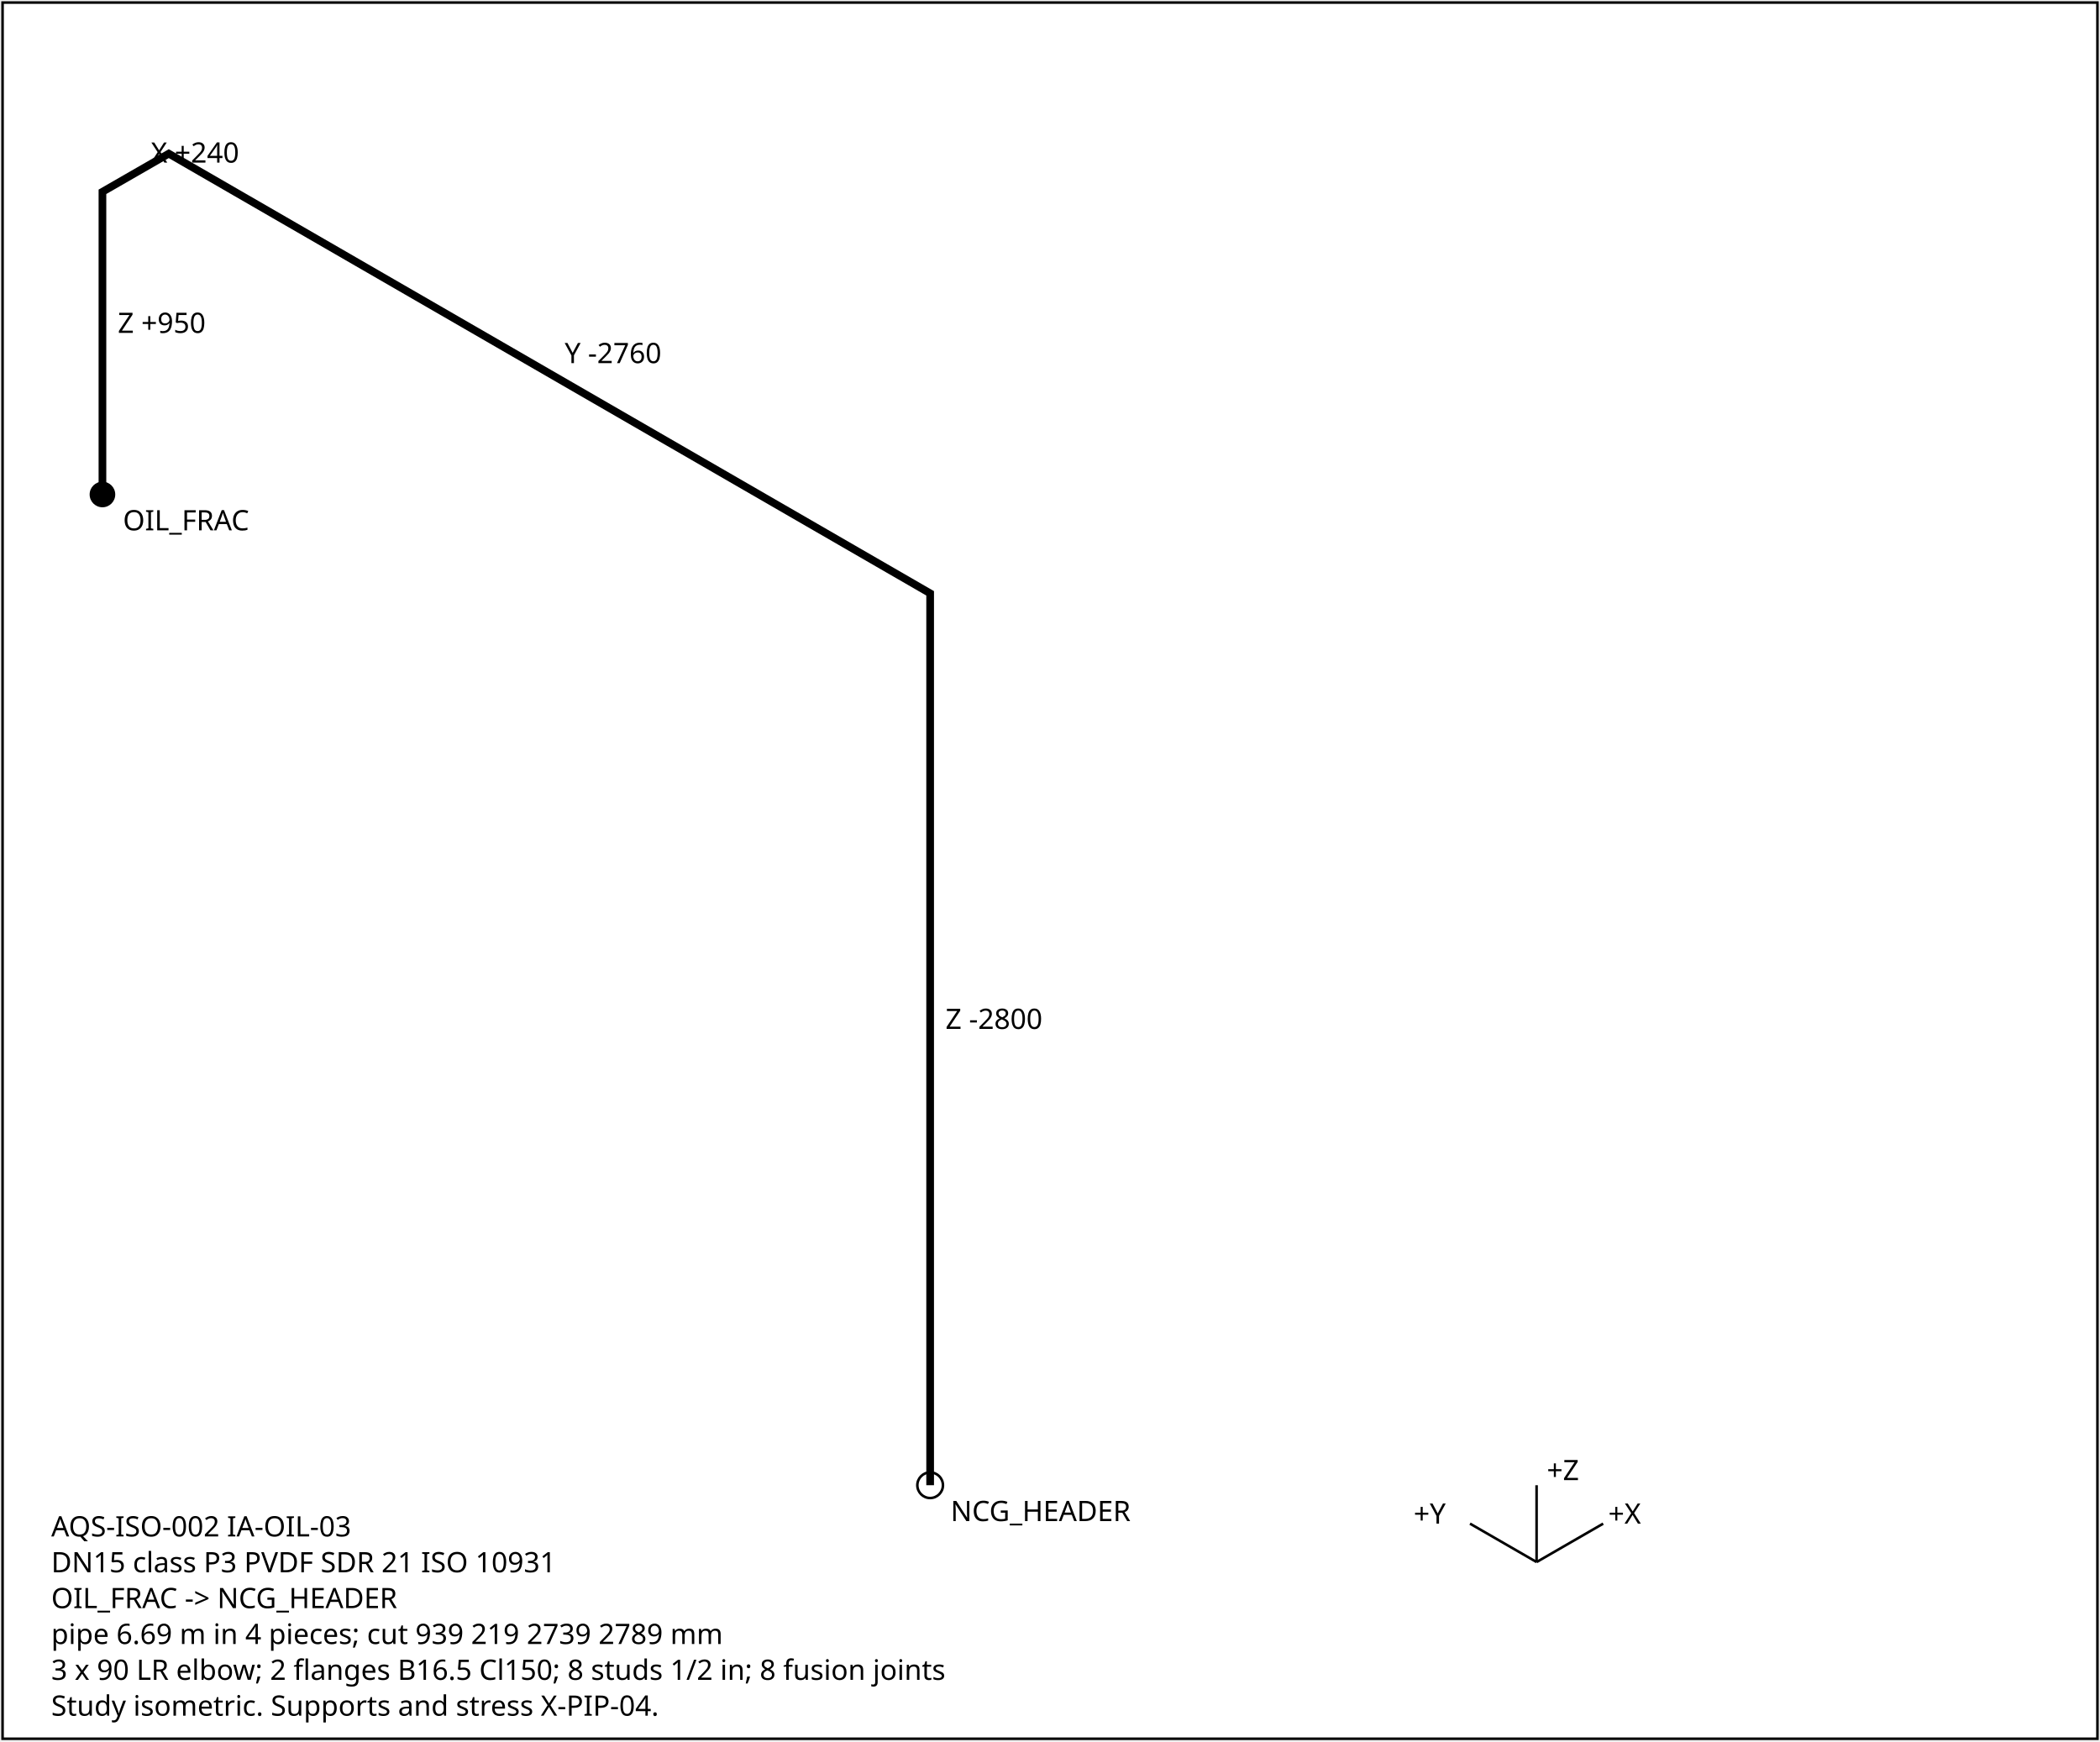
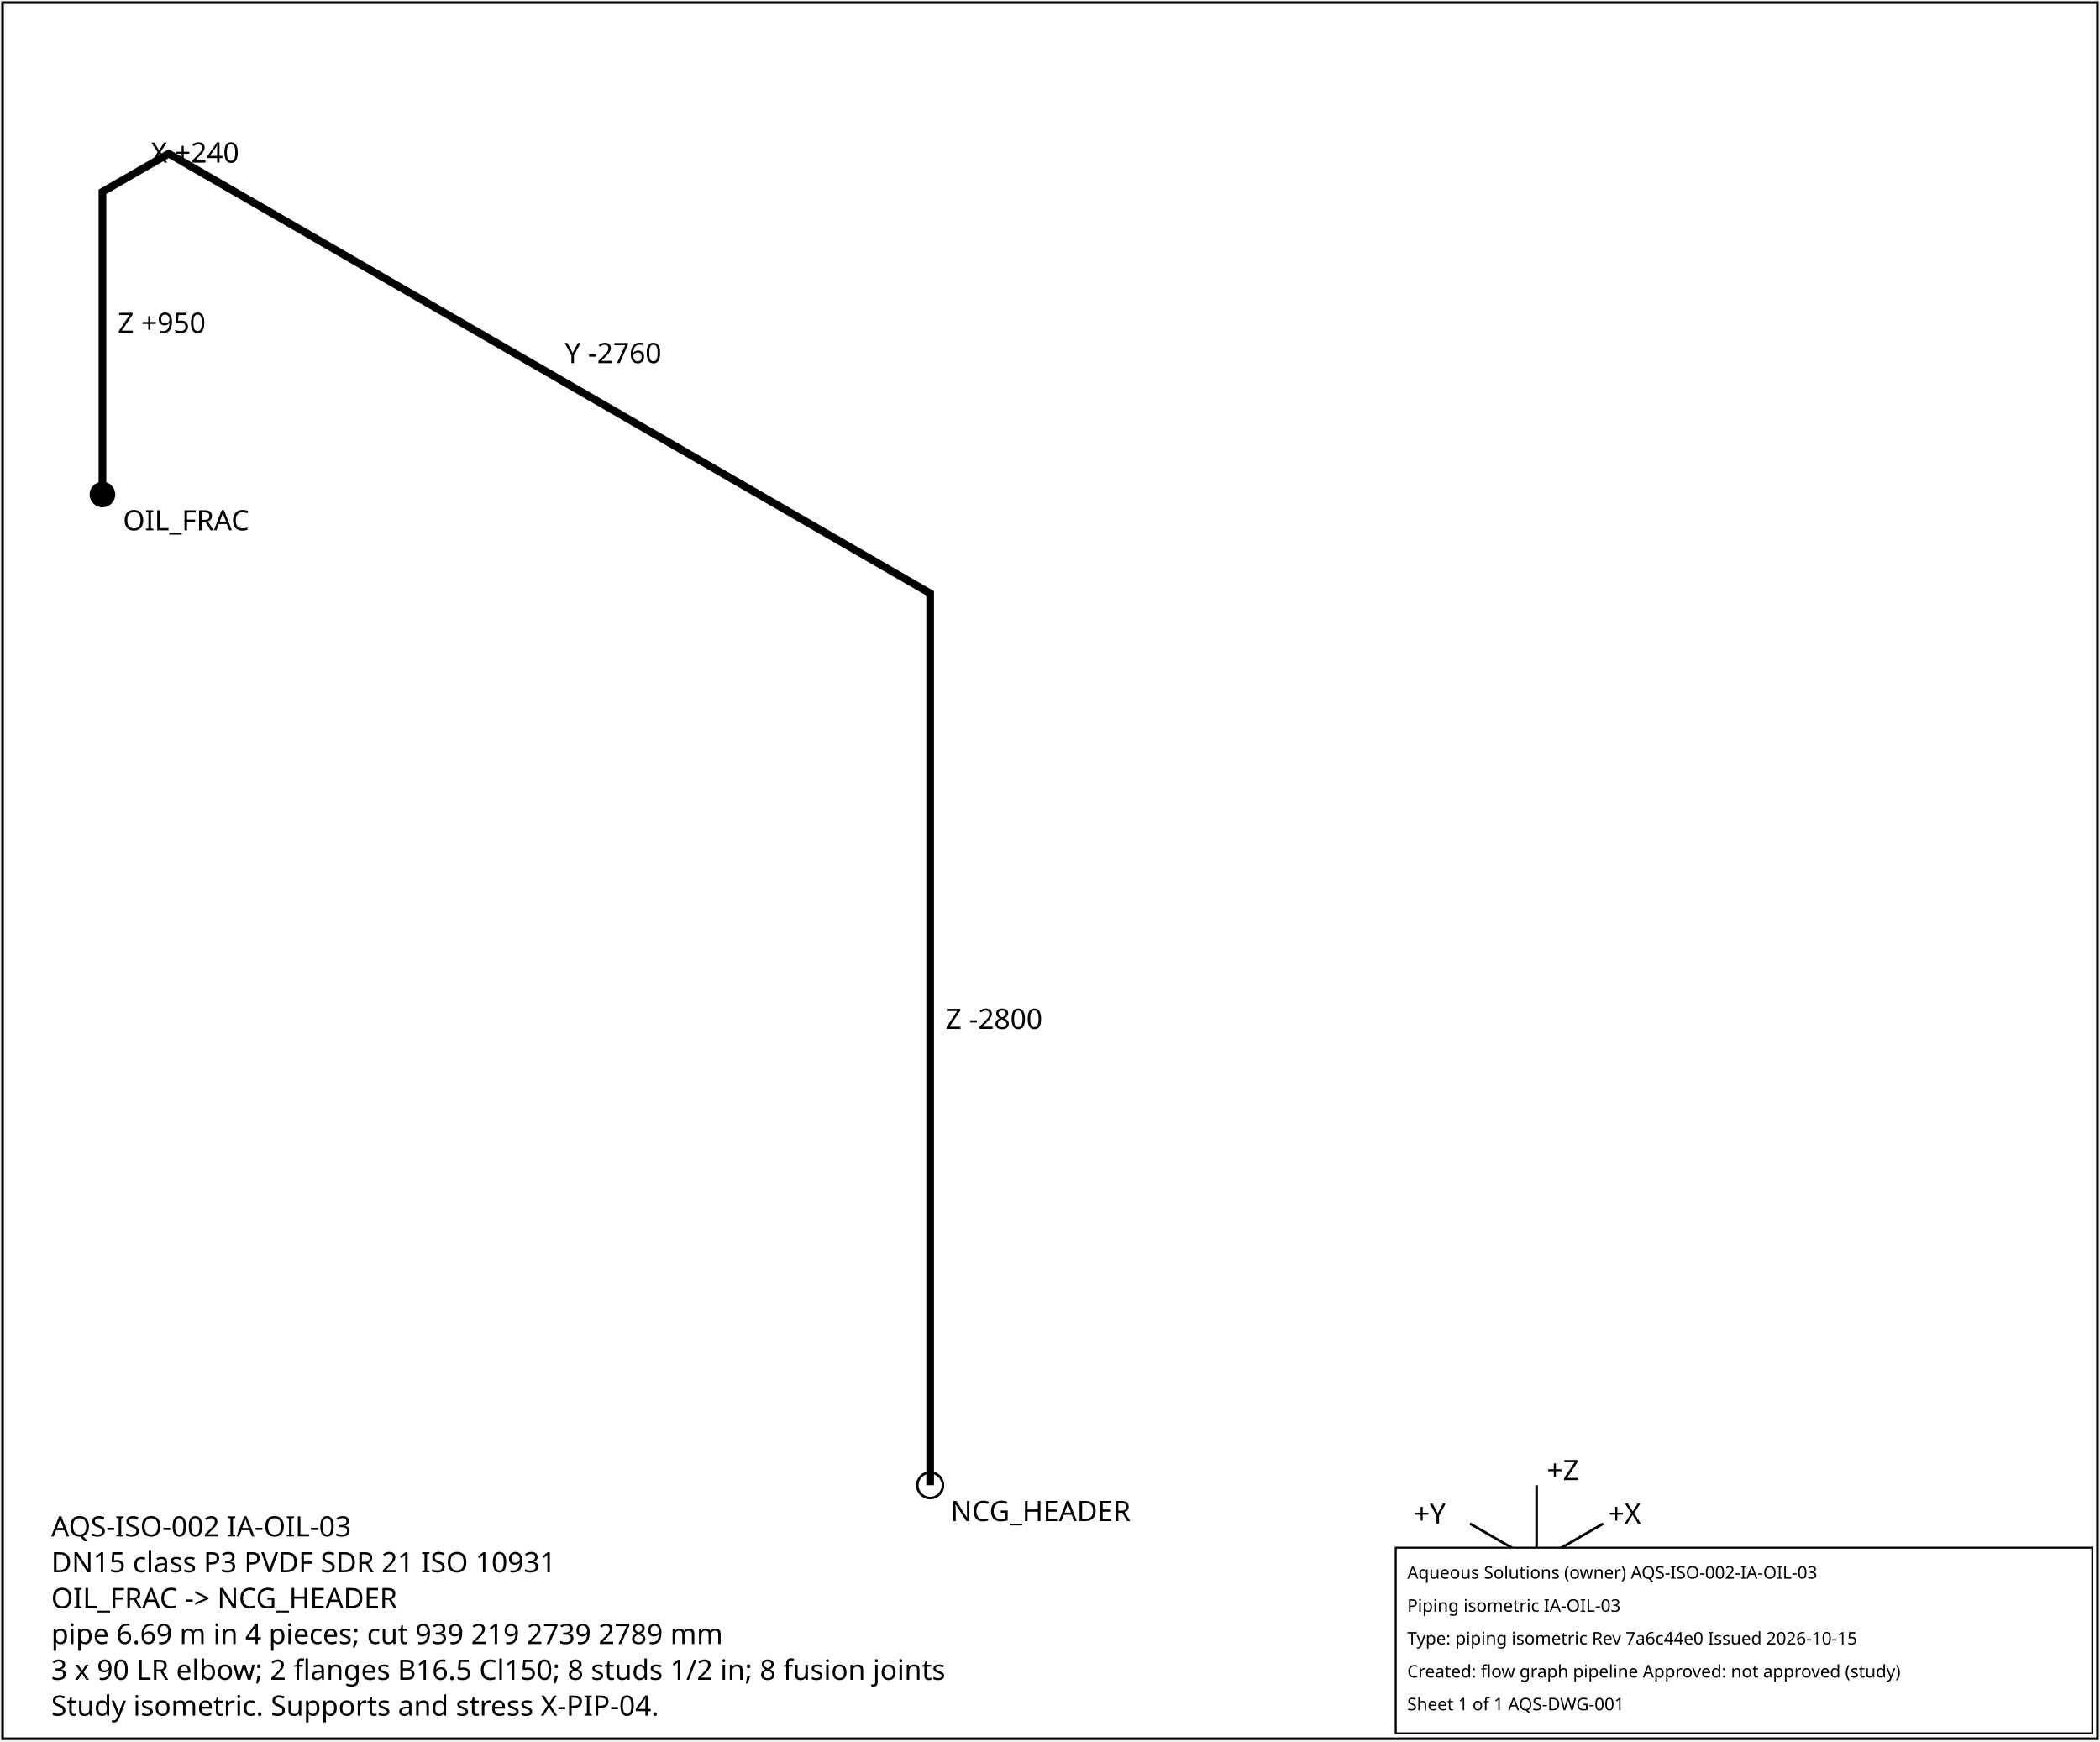
<svg xmlns="http://www.w3.org/2000/svg" width="820" height="680" font-family="sans-serif" font-size="11">
  <rect x="1" y="1" width="818" height="678" fill="white" stroke="black" />
  <polyline points="40.0,193.1 40.0,74.9 65.9,60.0 363.2,231.7 363.2,580.0" fill="none" stroke="black" stroke-width="3" />
  <text x="46.0" y="130.0">Z +950</text>
  <text x="58.9" y="63.5">X +240</text>
  <text x="220.5" y="141.8">Y -2760</text>
  <text x="369.2" y="401.8">Z -2800</text>
  <circle cx="40.0" cy="193.1" r="5" fill="black" />
  <text x="48.0" y="207.1">OIL_FRAC</text>
  <circle cx="363.2" cy="580.0" r="5" fill="none" stroke="black" />
  <text x="371.2" y="594.0">NCG_HEADER</text>
  <g transform="translate(600,610)">
    <line x1="0" y1="0" x2="26" y2="-15" stroke="black" />
    <text x="28" y="-15">+X</text>
    <line x1="0" y1="0" x2="-26" y2="-15" stroke="black" />
    <text x="-48" y="-15">+Y</text>
    <line x1="0" y1="0" x2="0" y2="-30" stroke="black" />
    <text x="4" y="-32">+Z</text>
  </g>
  <text x="20" y="600">AQS-ISO-002  IA-OIL-03</text>
  <text x="20" y="614">DN15  class P3  PVDF SDR 21 ISO 10931</text>
  <text x="20" y="628">OIL_FRAC -&gt; NCG_HEADER</text>
  <text x="20" y="642">pipe 6.69 m in 4 pieces; cut 939 219 2739 2789 mm</text>
  <text x="20" y="656">3 x 90 LR elbow; 2 flanges B16.5 Cl150; 8 studs 1/2 in; 8 fusion joints</text>
  <text x="20" y="670">Study isometric. Supports and stress X-PIP-04.</text>
+   <g id="aqs-title-block">
+     <rect x="545.0" y="604.4" width="272.0" height="72.5" fill="white" stroke="black" stroke-width="0.76" />
+     <text x="549.5" y="616.5" font-family="sans-serif" font-size="6.8">Aqueous Solutions (owner)   AQS-ISO-002-IA-OIL-03</text>
+     <text x="549.5" y="629.4" font-family="sans-serif" font-size="6.8">Piping isometric IA-OIL-03</text>
+     <text x="549.5" y="642.2" font-family="sans-serif" font-size="6.8">Type: piping isometric   Rev 7a6c44e0   Issued 2026-10-15</text>
+     <text x="549.5" y="655.1" font-family="sans-serif" font-size="6.8">Created: flow graph pipeline   Approved: not approved (study)</text>
+     <text x="549.5" y="667.9" font-family="sans-serif" font-size="6.8">Sheet 1 of 1   AQS-DWG-001</text>
+   </g>
</svg>
